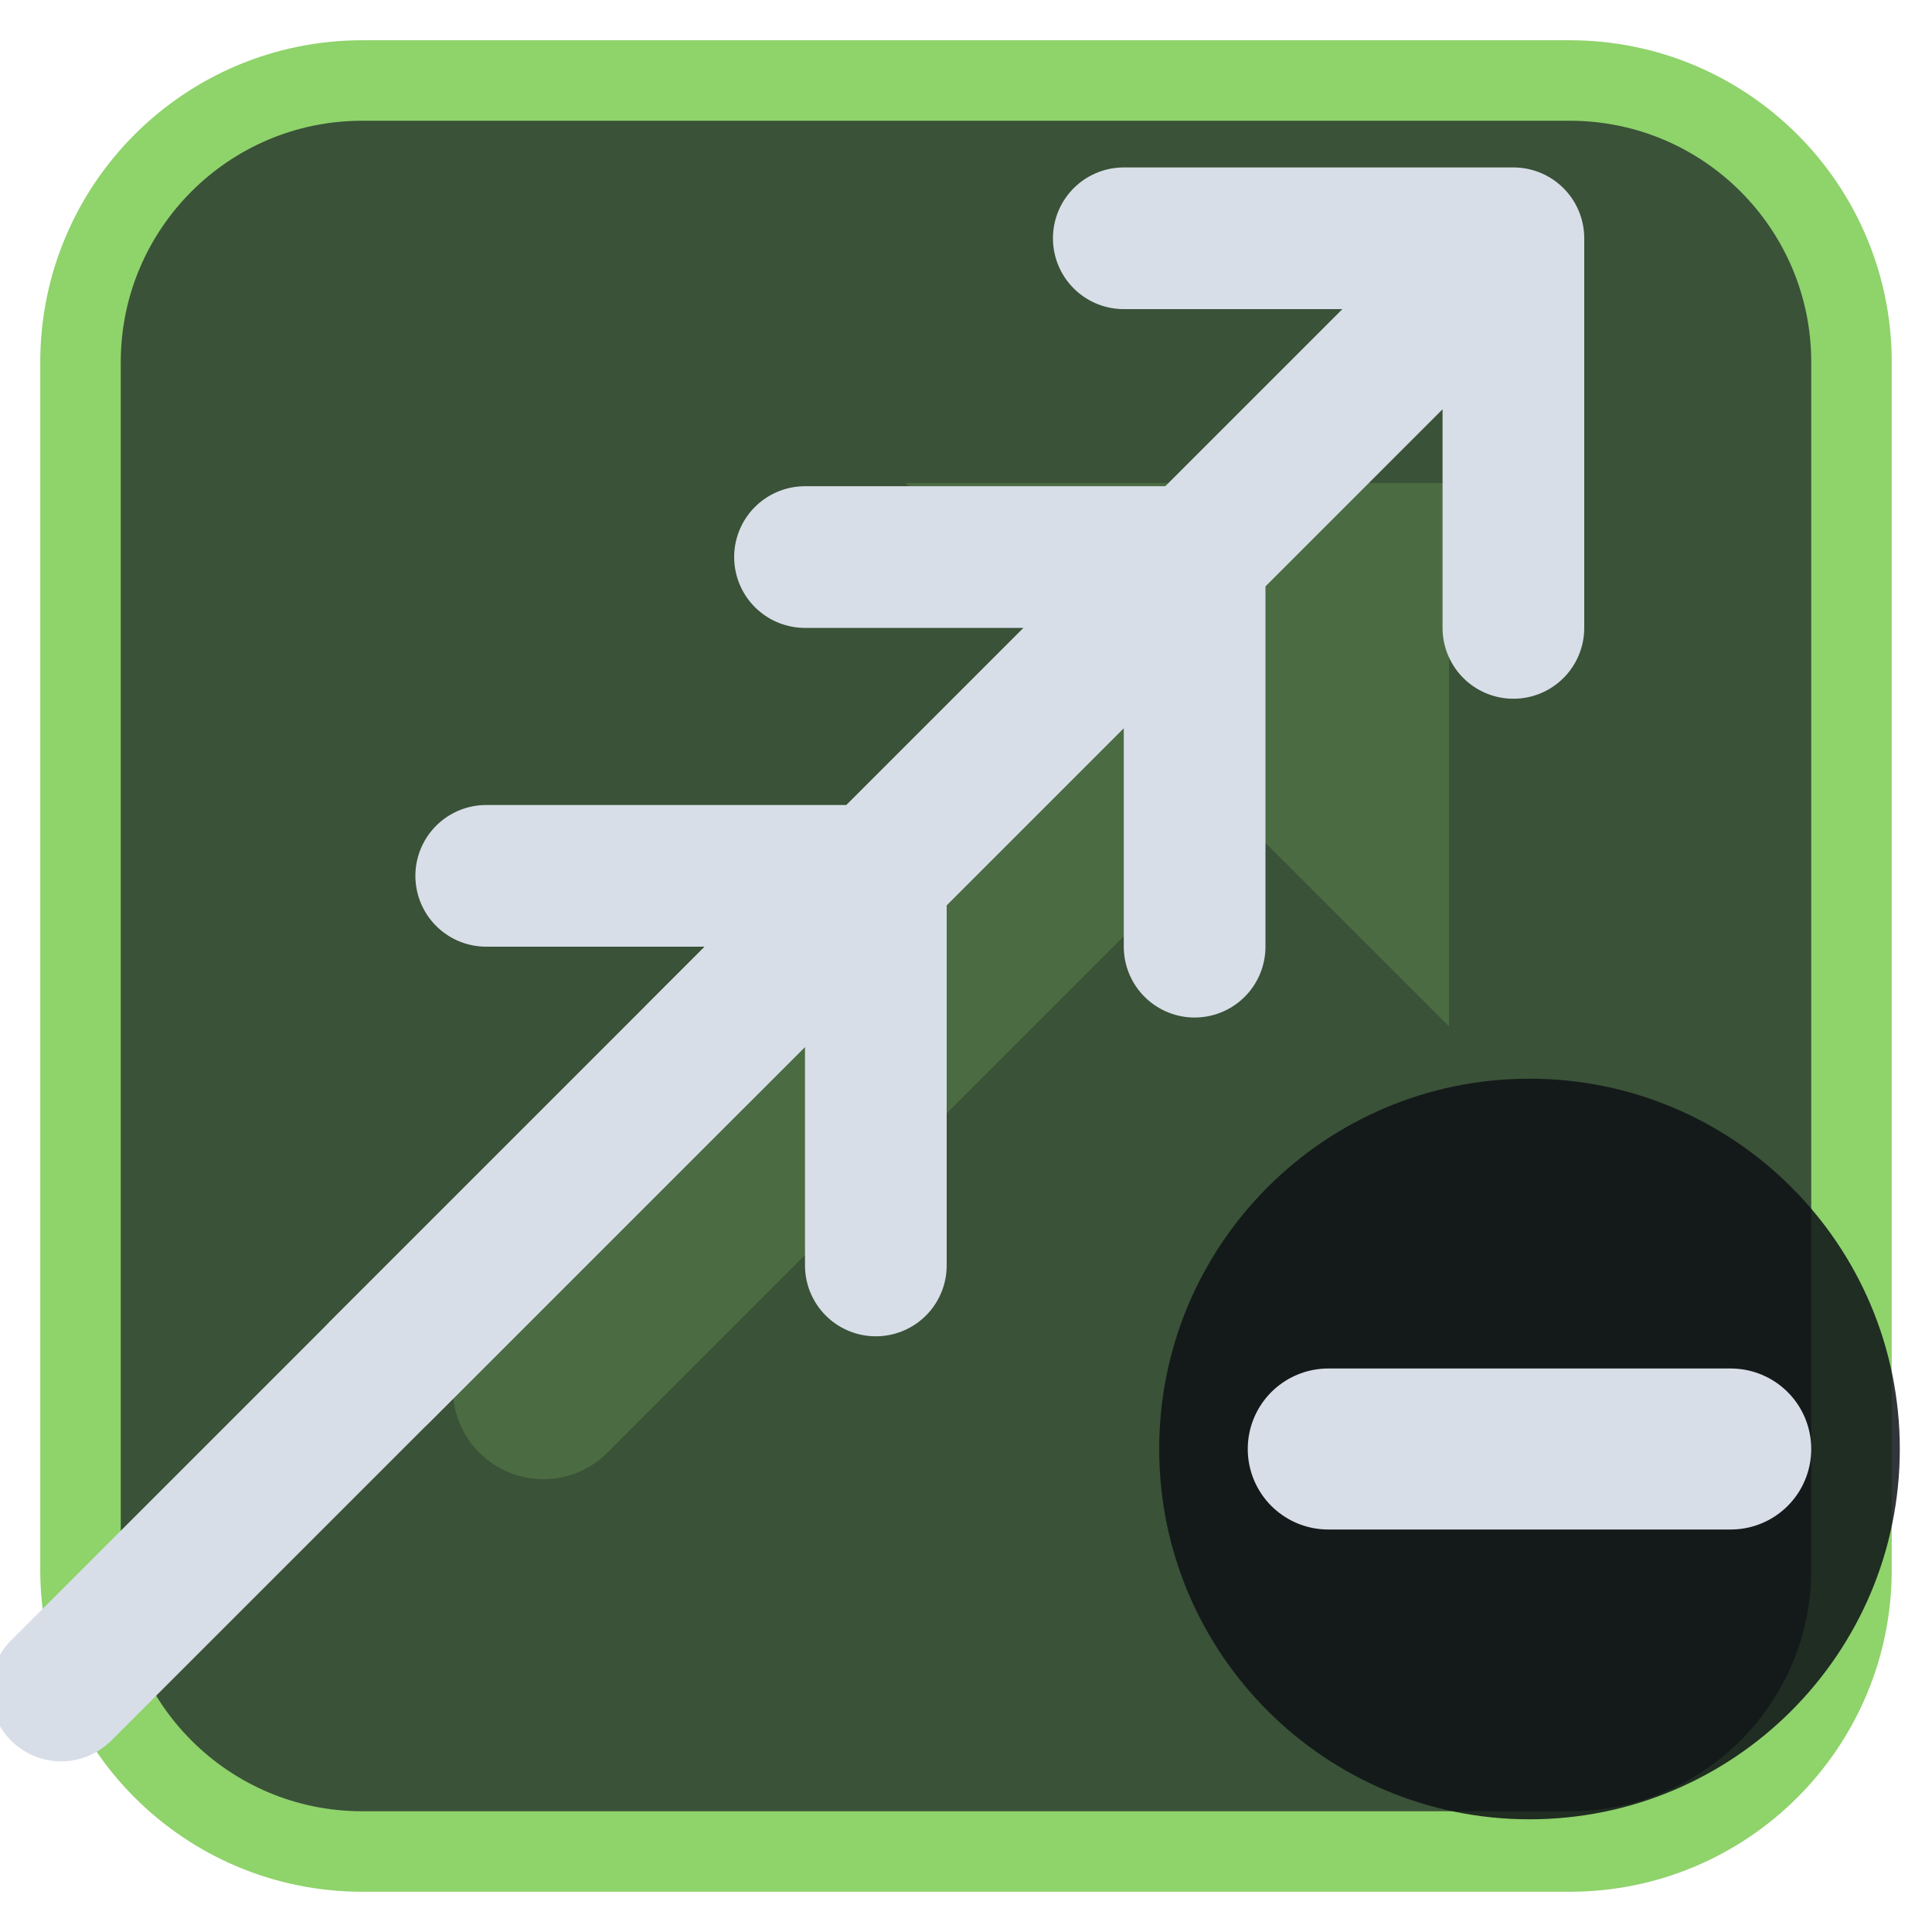
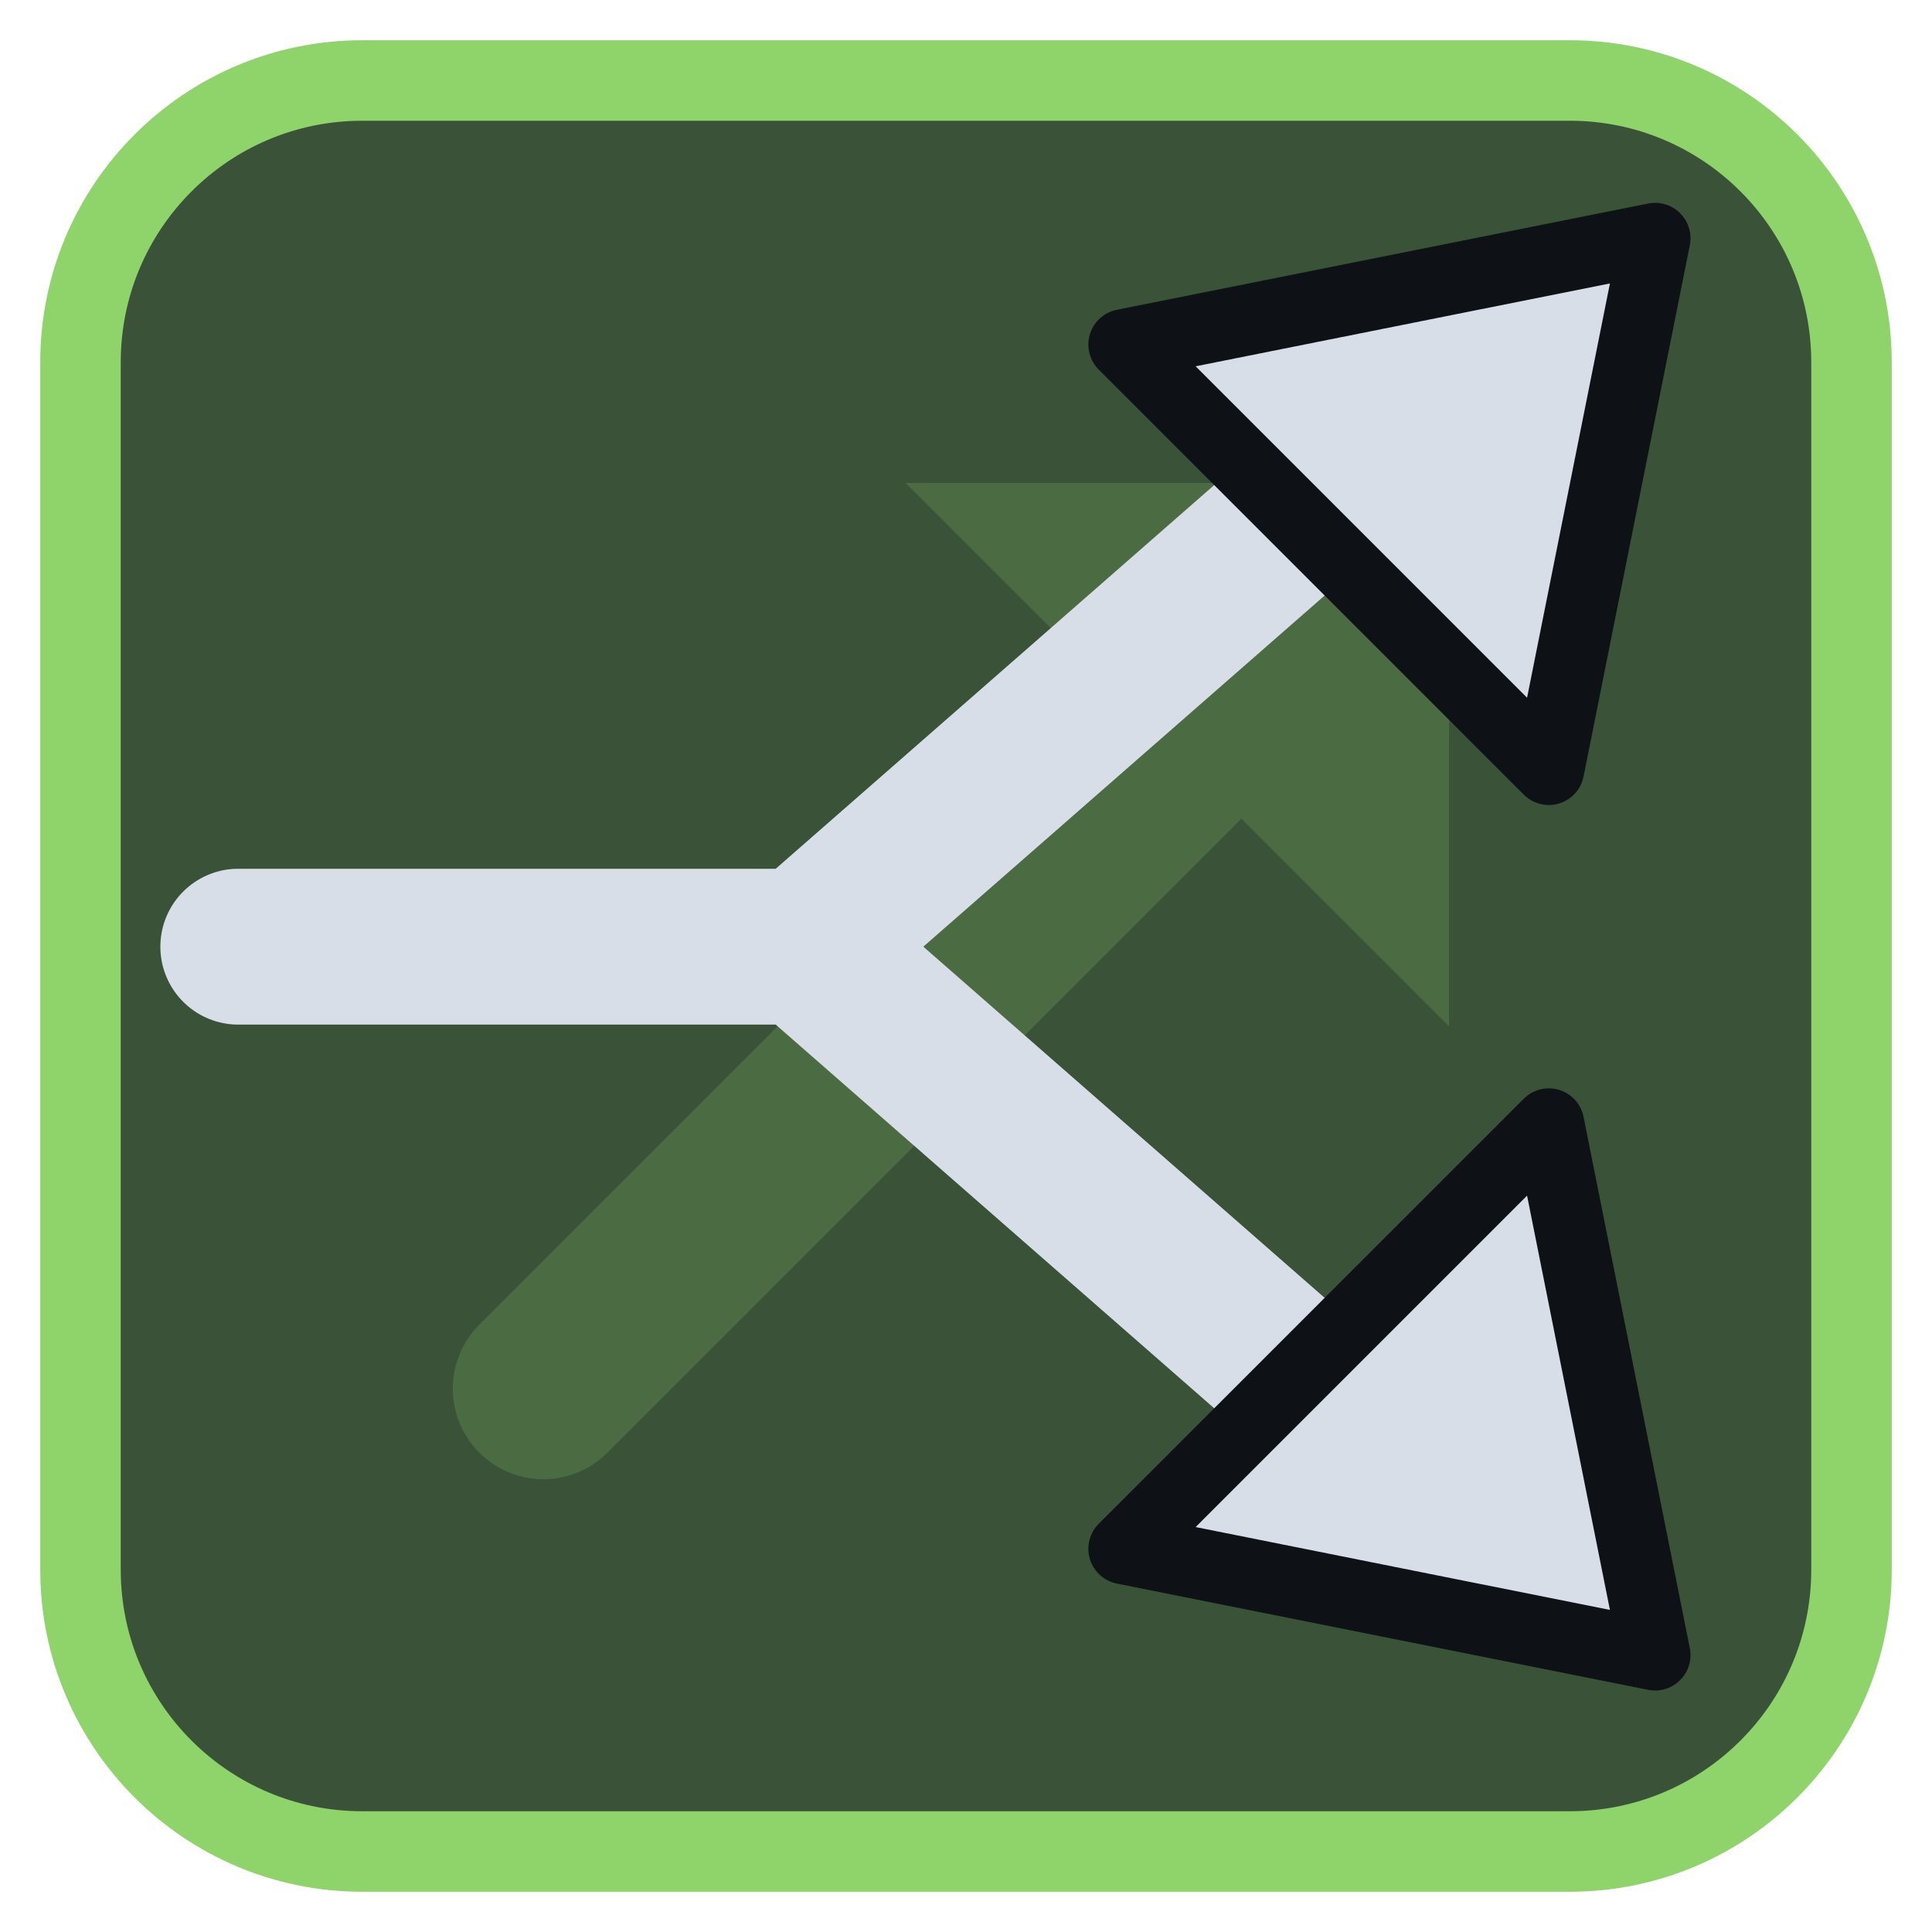
<svg xmlns="http://www.w3.org/2000/svg" viewBox="0 0 24 24" width="24" height="24">
  <rect x="1" y="1" width="22" height="22" rx="3.5" fill="#3a5238" stroke="#8fd36b" stroke-width="1" />
  <g opacity="0.2" transform="translate(3,3) scale(0.75)">
    <path d="M5 19L18 6" fill="none" stroke="#8fd36b" stroke-width="3" stroke-linecap="round" stroke-linejoin="round" />
    <path d="M11 4h9v9z" fill="#8fd36b" />
  </g>
  <g transform="translate(1.2,1.2) scale(0.88)">
-     <g transform="translate(-4.5,4.5)">
-       <path d="M4 18L15 7M10 6.5H15.5V12" fill="none" stroke="#d7dee8" stroke-width="2" stroke-linecap="round" stroke-linejoin="round" />
-     </g>
-     <g transform="translate(0,0)">
-       <path d="M4 18L15 7M10 6.5H15.5V12" fill="none" stroke="#d7dee8" stroke-width="2" stroke-linecap="round" stroke-linejoin="round" />
-     </g>
-     <g transform="translate(4.5,-4.5)">
-       <path d="M4 18L15 7M10 6.5H15.5V12" fill="none" stroke="#d7dee8" stroke-width="2" stroke-linecap="round" stroke-linejoin="round" />
-     </g>
+     <path d="M2 12H10M10 12L18 5M10 12L18 19" fill="none" stroke="#d7dee8" stroke-width="2.2" stroke-linecap="round" stroke-linejoin="round" />
+     <path d="M22 2L14.5 3.5L20.5 9.5Z" fill="#d7dee8" stroke="#0e1116" stroke-width="1" stroke-linejoin="round" />
+     <path d="M22 22L14.5 20.5L20.5 14.5Z" fill="#d7dee8" stroke="#0e1116" stroke-width="1" stroke-linejoin="round" />
  </g>
-   <circle cx="19" cy="18" r="4.6" fill="#0e1116" fill-opacity="0.85" />
-   <path d="M16.5 18H21.5" fill="none" stroke="#d7dee8" stroke-width="2" stroke-linecap="round" stroke-linejoin="round" />
</svg>
